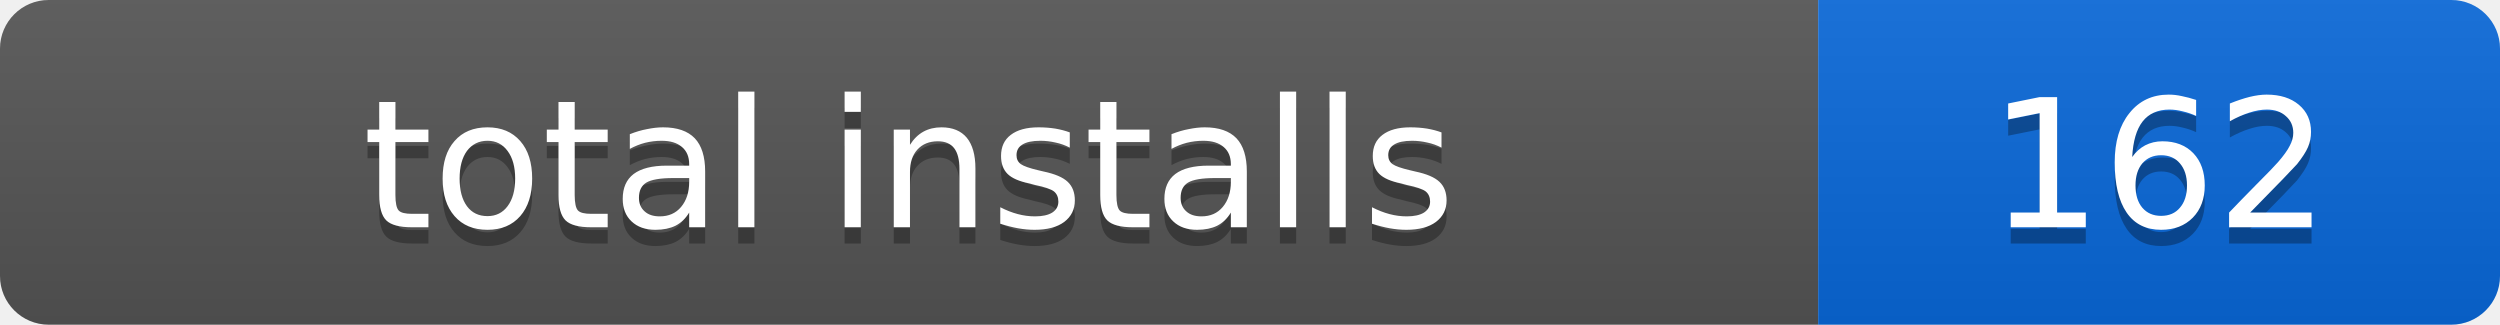
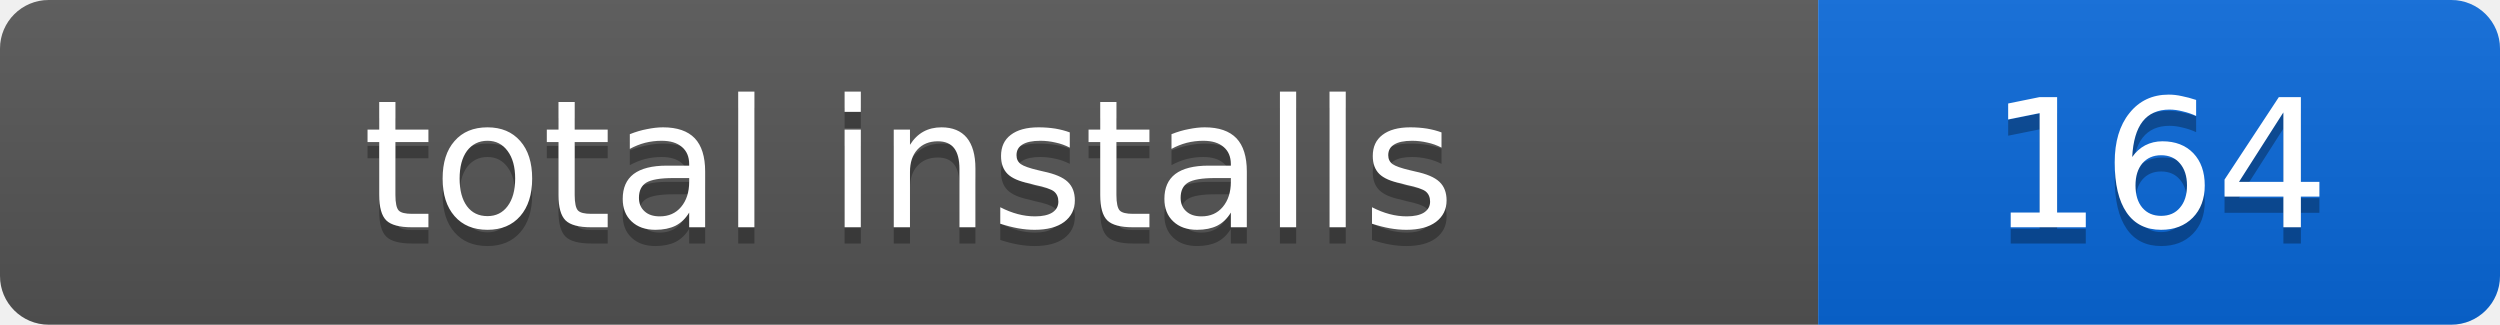
- <svg xmlns="http://www.w3.org/2000/svg" width="154" height="20" role="img" aria-label="total installs: 162">
+ <svg xmlns="http://www.w3.org/2000/svg" width="154" height="20" role="img" aria-label="total installs: 164">
  <linearGradient id="s" x2="0" y2="100%">
    <stop offset="0" stop-color="#bbb" stop-opacity=".1" />
    <stop offset="1" stop-opacity=".1" />
  </linearGradient>
  <clipPath id="r">
    <rect width="154" height="20" rx="3" />
  </clipPath>
  <g clip-path="url(#r)">
    <rect width="112" height="20" fill="#555" />
    <rect x="112" width="42" height="20" fill="#0969da" />
    <rect width="154" height="20" fill="url(#s)" />
  </g>
  <g fill="#fff" text-anchor="middle" font-family="Verdana,Geneva,DejaVu Sans,sans-serif" font-size="11">
    <text x="56" y="15" fill="#010101" fill-opacity=".3">total installs</text>
    <text x="56" y="14">total installs</text>
-     <text x="133" y="15" fill="#010101" fill-opacity=".3">162</text>
-     <text x="133" y="14">162</text>
+     <text x="133" y="15" fill="#010101" fill-opacity=".3">164</text>
+     <text x="133" y="14">164</text>
  </g>
</svg>
